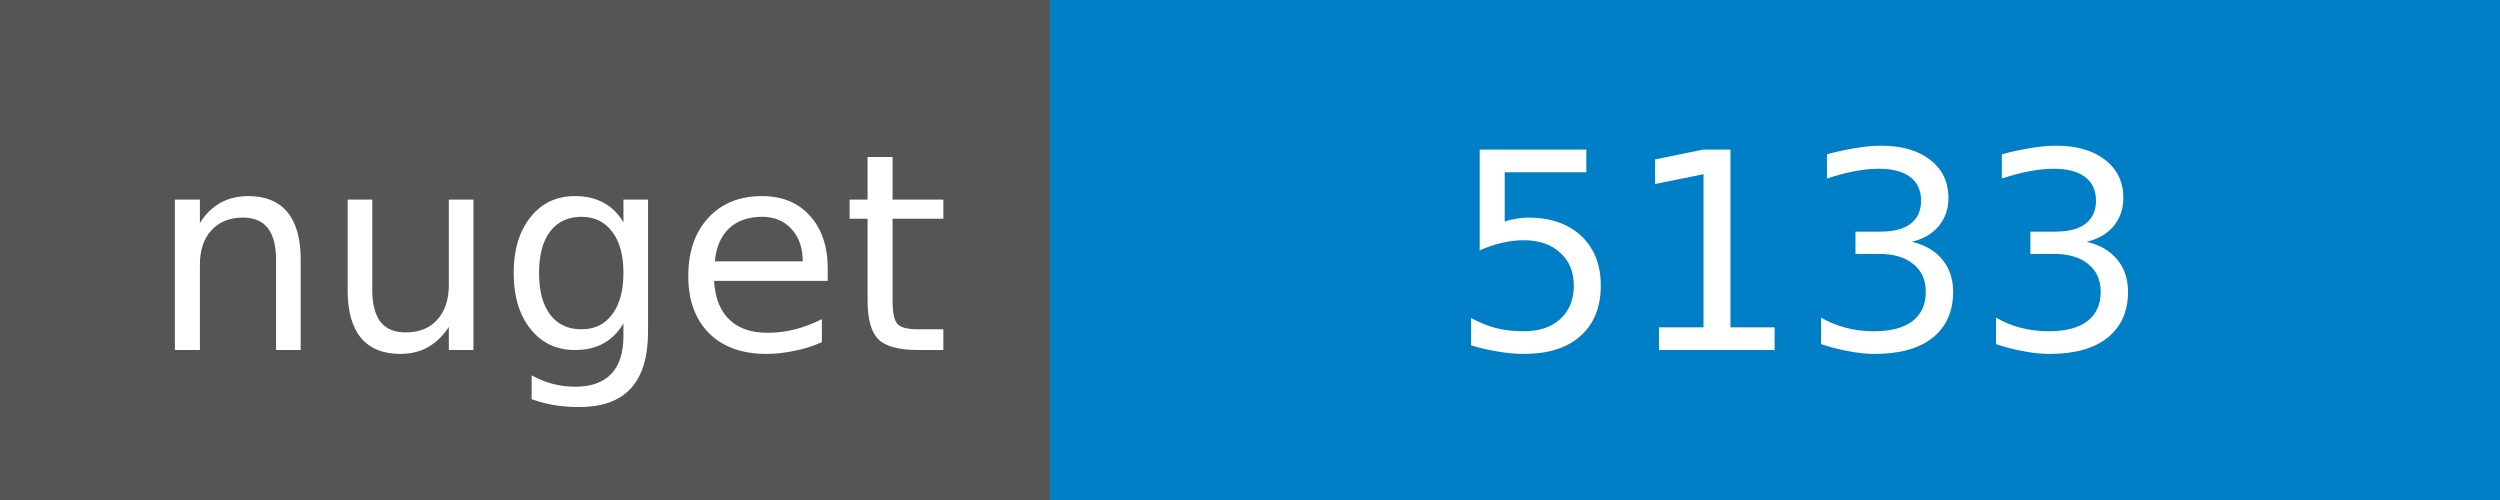
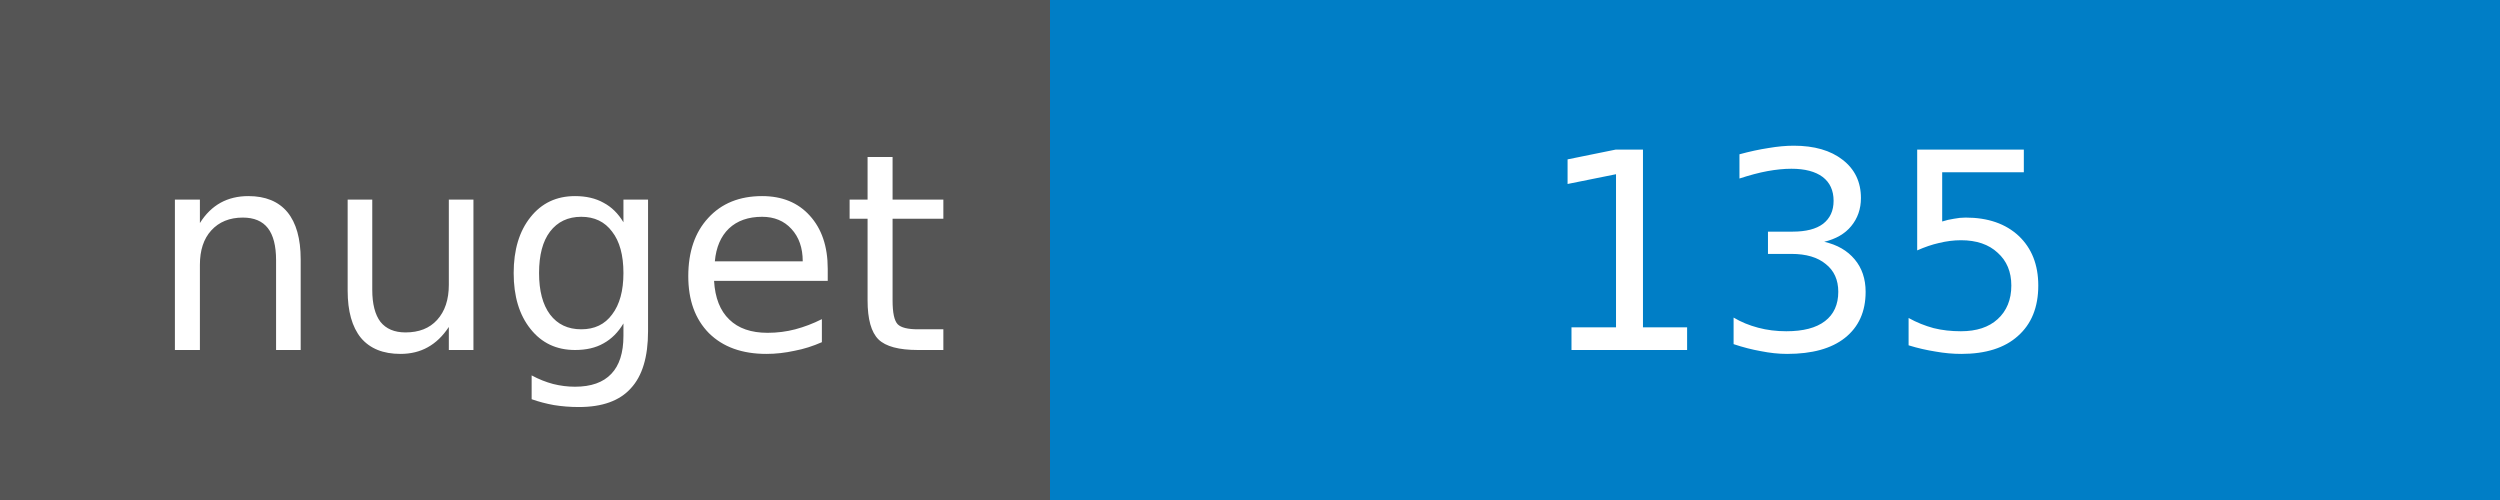
<svg xmlns="http://www.w3.org/2000/svg" width="100" height="20">
  <g shape-rendering="crispEdges">
    <path fill="#555" d="M0 0h42v20H0z" />
    <path fill="#007ec6" d="M42 0h58v20H42z" />
  </g>
  <g fill="#fff" text-anchor="middle" font-family="DejaVu Sans,Verdana,Geneva,sans-serif" font-size="11">
    <text x="22" y="14">nuget</text>
-     <text x="72" y="14">5133</text>
+     <text x="72" y="14">135</text>
  </g>
</svg>
